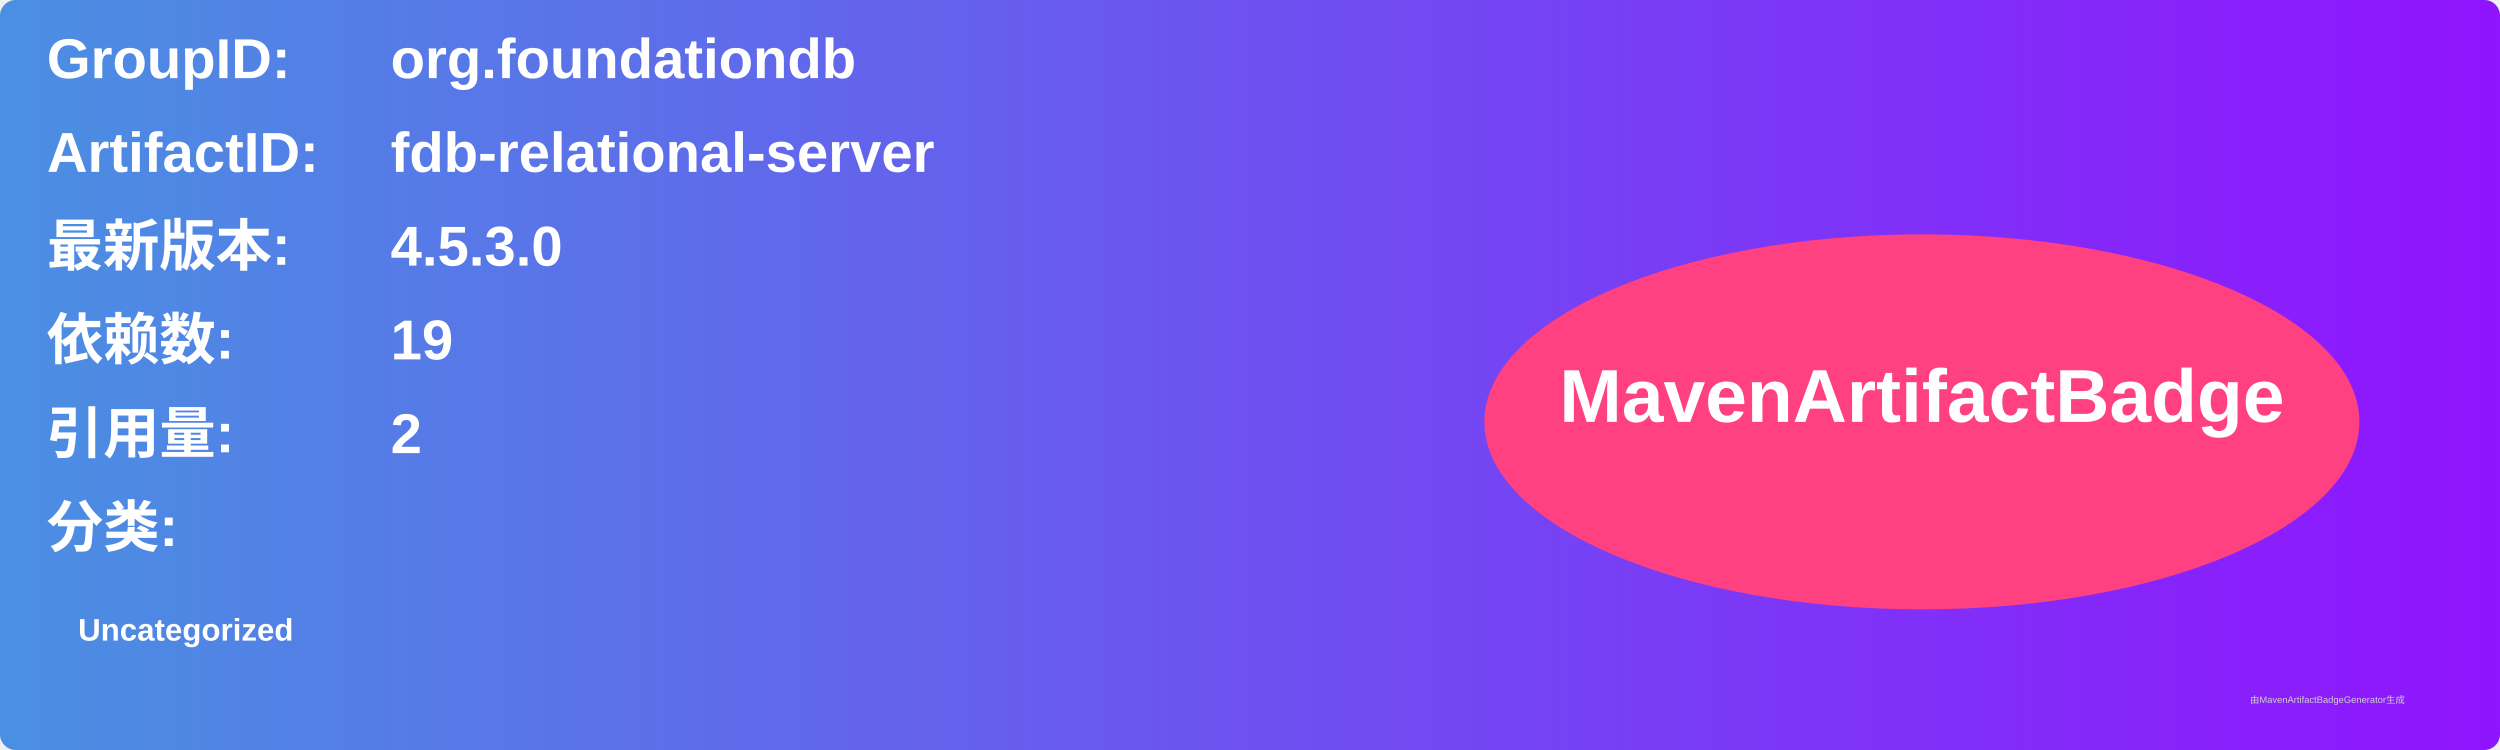
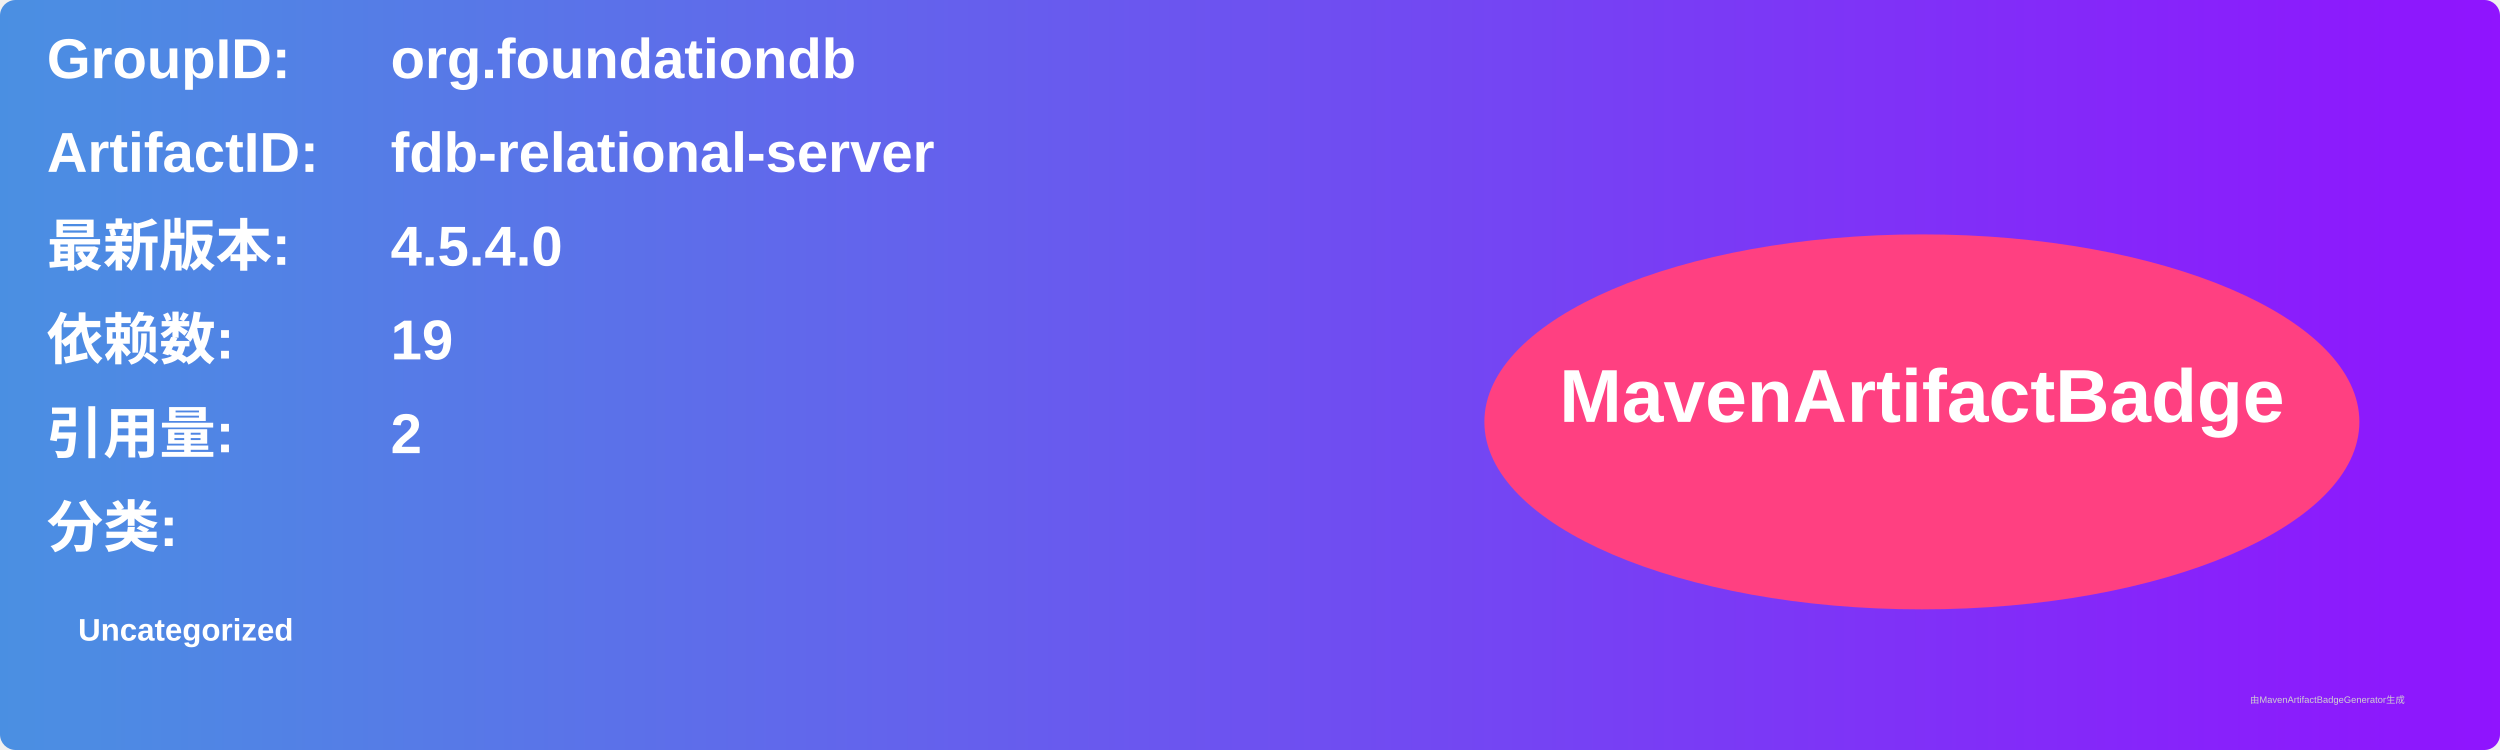
<svg xmlns="http://www.w3.org/2000/svg" width="800" height="240" viewBox="0 0 800 240">
  <linearGradient id="grad" x1="0%" y1="0%" x2="100%" y2="0%">
    <stop offset="0%" stop-color="#4a90e2" />
    <stop offset="100%" stop-color="#9013fe" />
  </linearGradient>
  <rect width="100%" height="100%" rx="5" ry="5" fill="url(#grad)" />
  <g transform="translate(15, 15)">
    <text x="0" y="10" font-family="Arial" font-size="18" fill="white" font-weight="bold" width="260">GroupID:</text>
    <text x="110" y="10" font-family="Arial" font-size="18" fill="white" font-weight="bold" width="460">org.foundationdb</text>
    <text x="0" y="40" font-family="Arial" font-size="18" fill="white" font-weight="bold" width="260">ArtifactID:</text>
    <text x="110" y="40" font-family="Arial" font-size="18" fill="white" font-weight="bold" width="460">fdb-relational-server</text>
    <text x="0" y="70" font-family="Arial" font-size="18" fill="white" font-weight="bold">最新版本:</text>
    <text x="110" y="70" font-family="Arial" font-size="18" fill="white" font-weight="bold">
-       <tspan font-weight="bold">4.5.3.0</tspan>
+       <tspan font-weight="bold">4.5.4.0</tspan>
    </text>
    <text x="0" y="100" font-family="Arial" font-size="18" fill="white" font-weight="bold">依赖数: </text>
    <text x="110" y="100" font-family="Arial" font-size="18" fill="white">
      <tspan font-weight="bold">19</tspan>
    </text>
    <text x="0" y="130" font-family="Arial" font-size="18" fill="white" font-weight="bold">引用量: </text>
    <text x="110" y="130" font-family="Arial" font-size="18" fill="white">
      <tspan font-weight="bold">2</tspan>
    </text>
    <text x="0" y="160" font-family="Arial" font-size="18" fill="white" font-weight="bold">分类:</text>
    <text x="10" y="190" font-family="Arial" font-size="10" fill="white">
      <tspan font-weight="bold">Uncategorized</tspan>
    </text>
    <ellipse cx="600" cy="120" rx="140" ry="60" fill="#ff4081" />
    <text x="600" y="120" text-anchor="middle" font-family="Arial" font-size="24" fill="white" font-weight="bold">MavenArtifactBadge</text>
  </g>
  <text x="720" y="225" font-family="Arial" font-size="3" fill="#d0d0d0">由MavenArtifactBadgeGenerator生成</text>
</svg>
